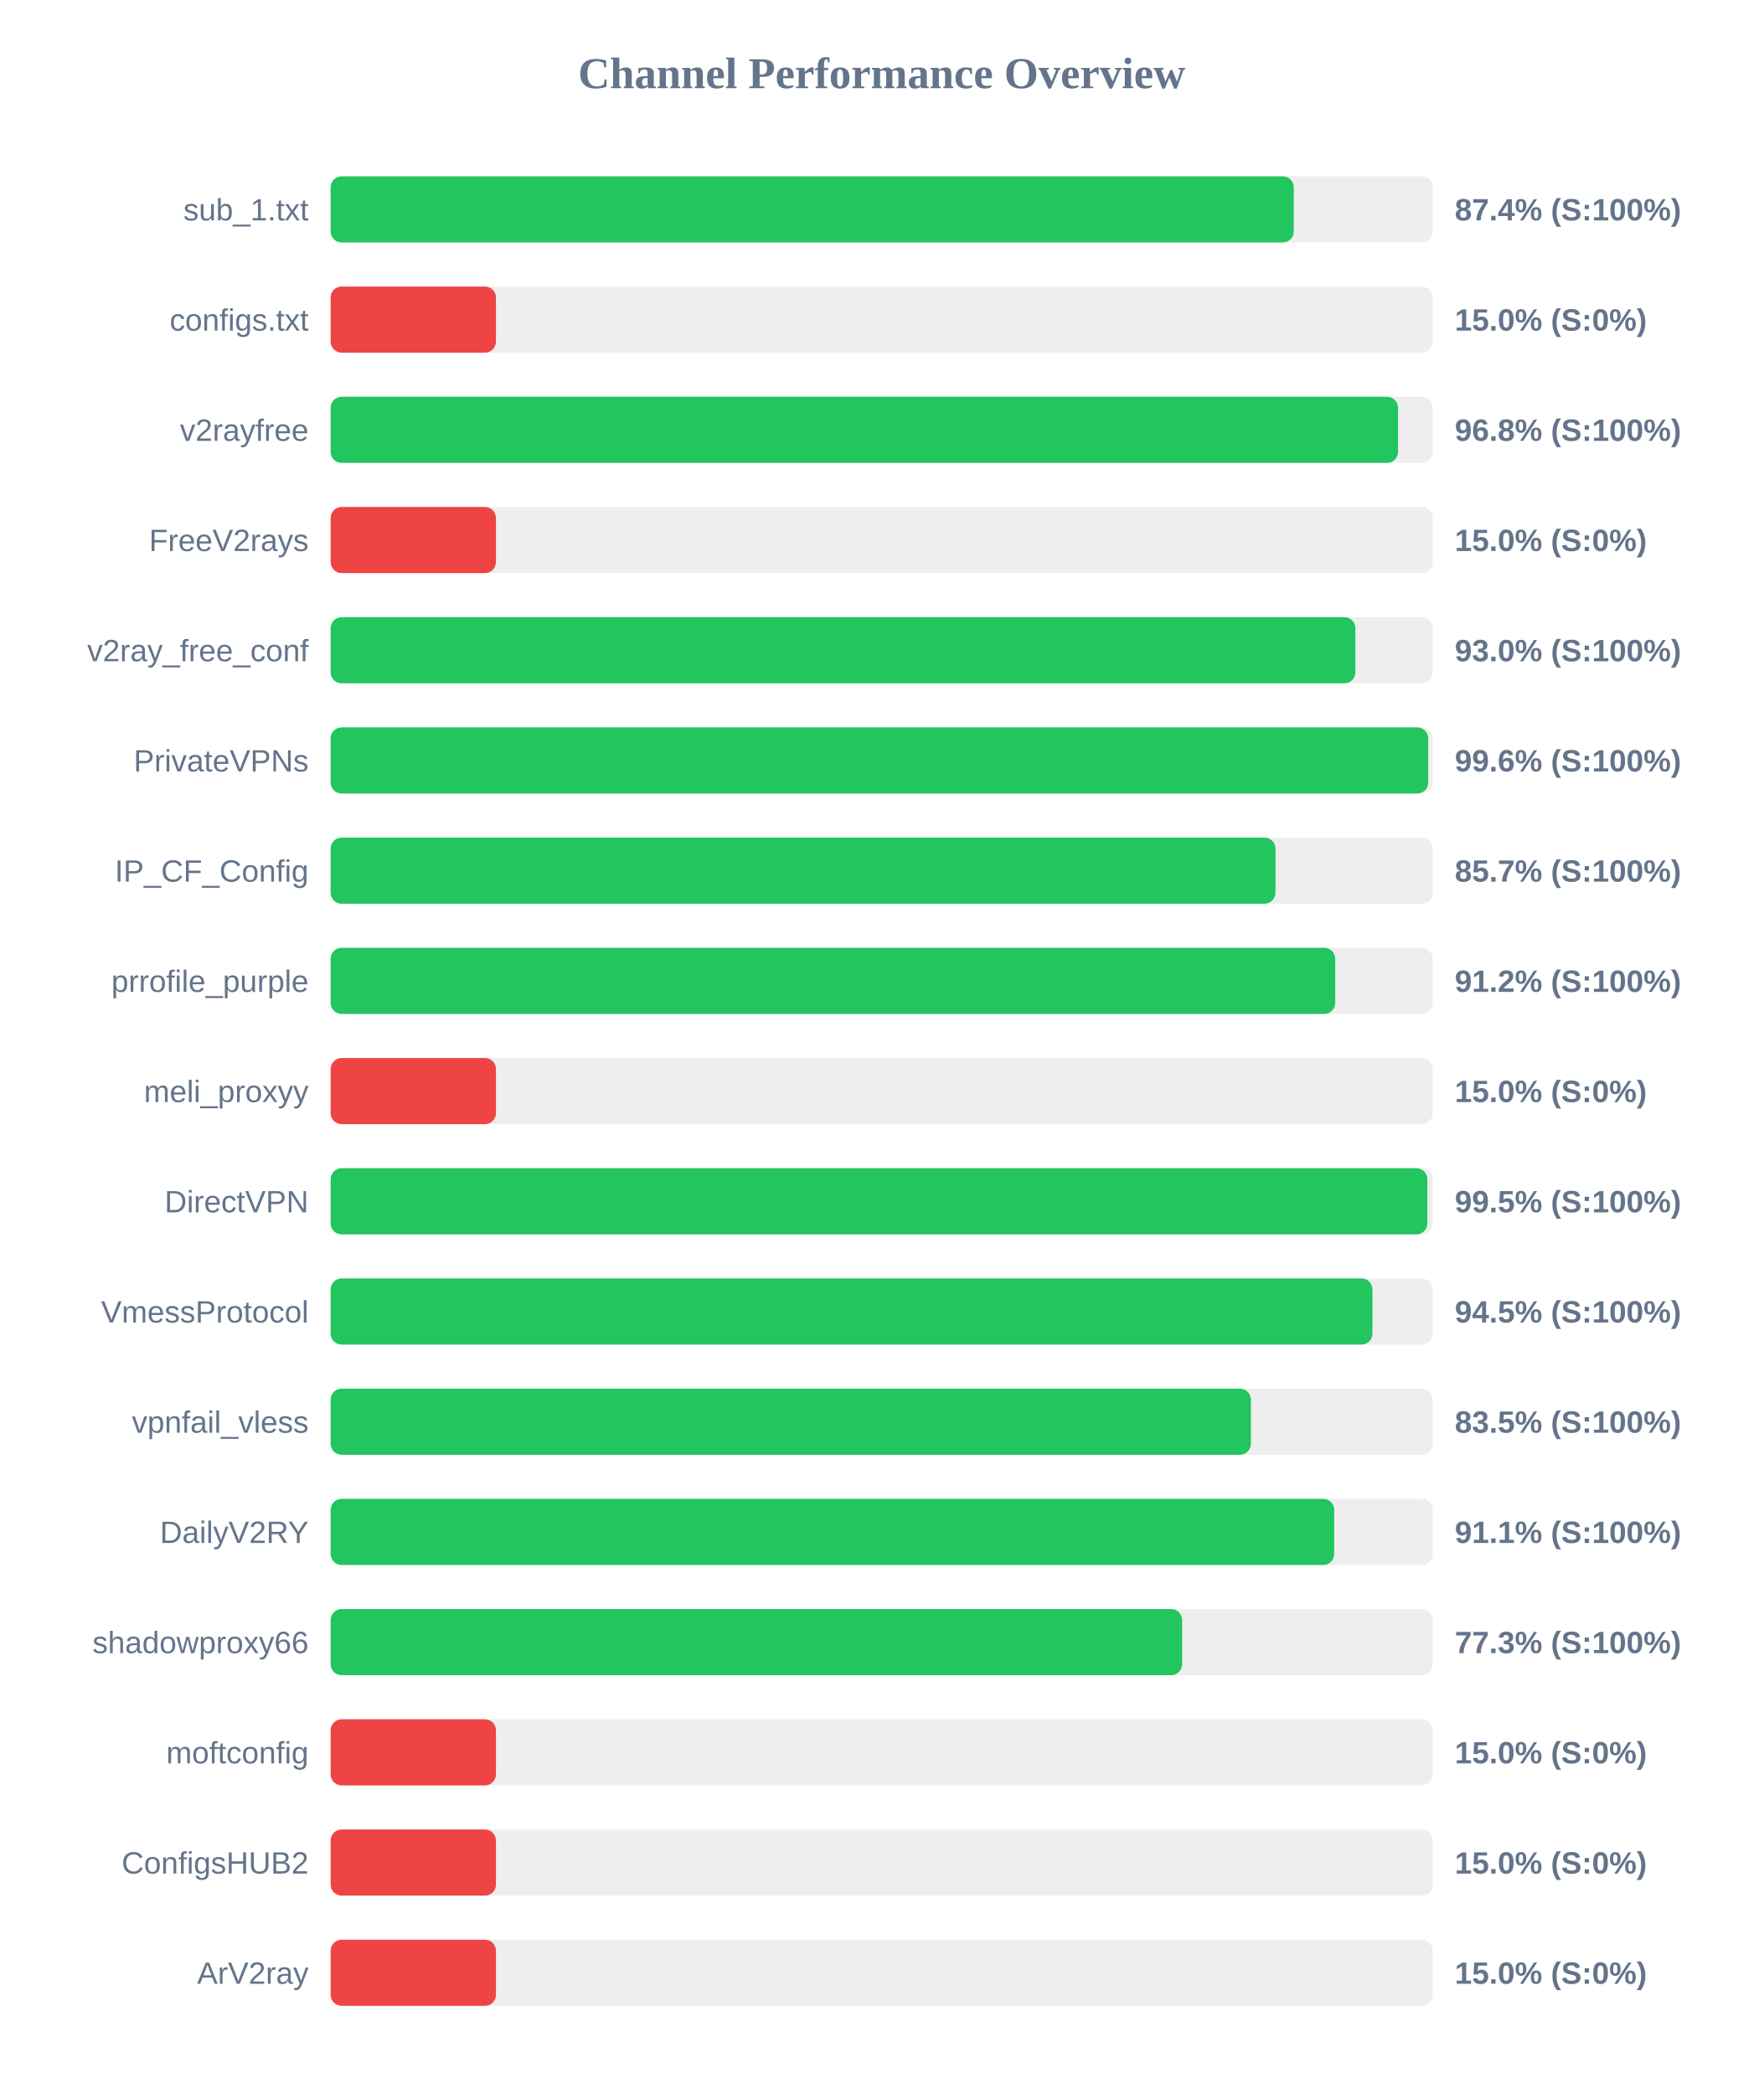
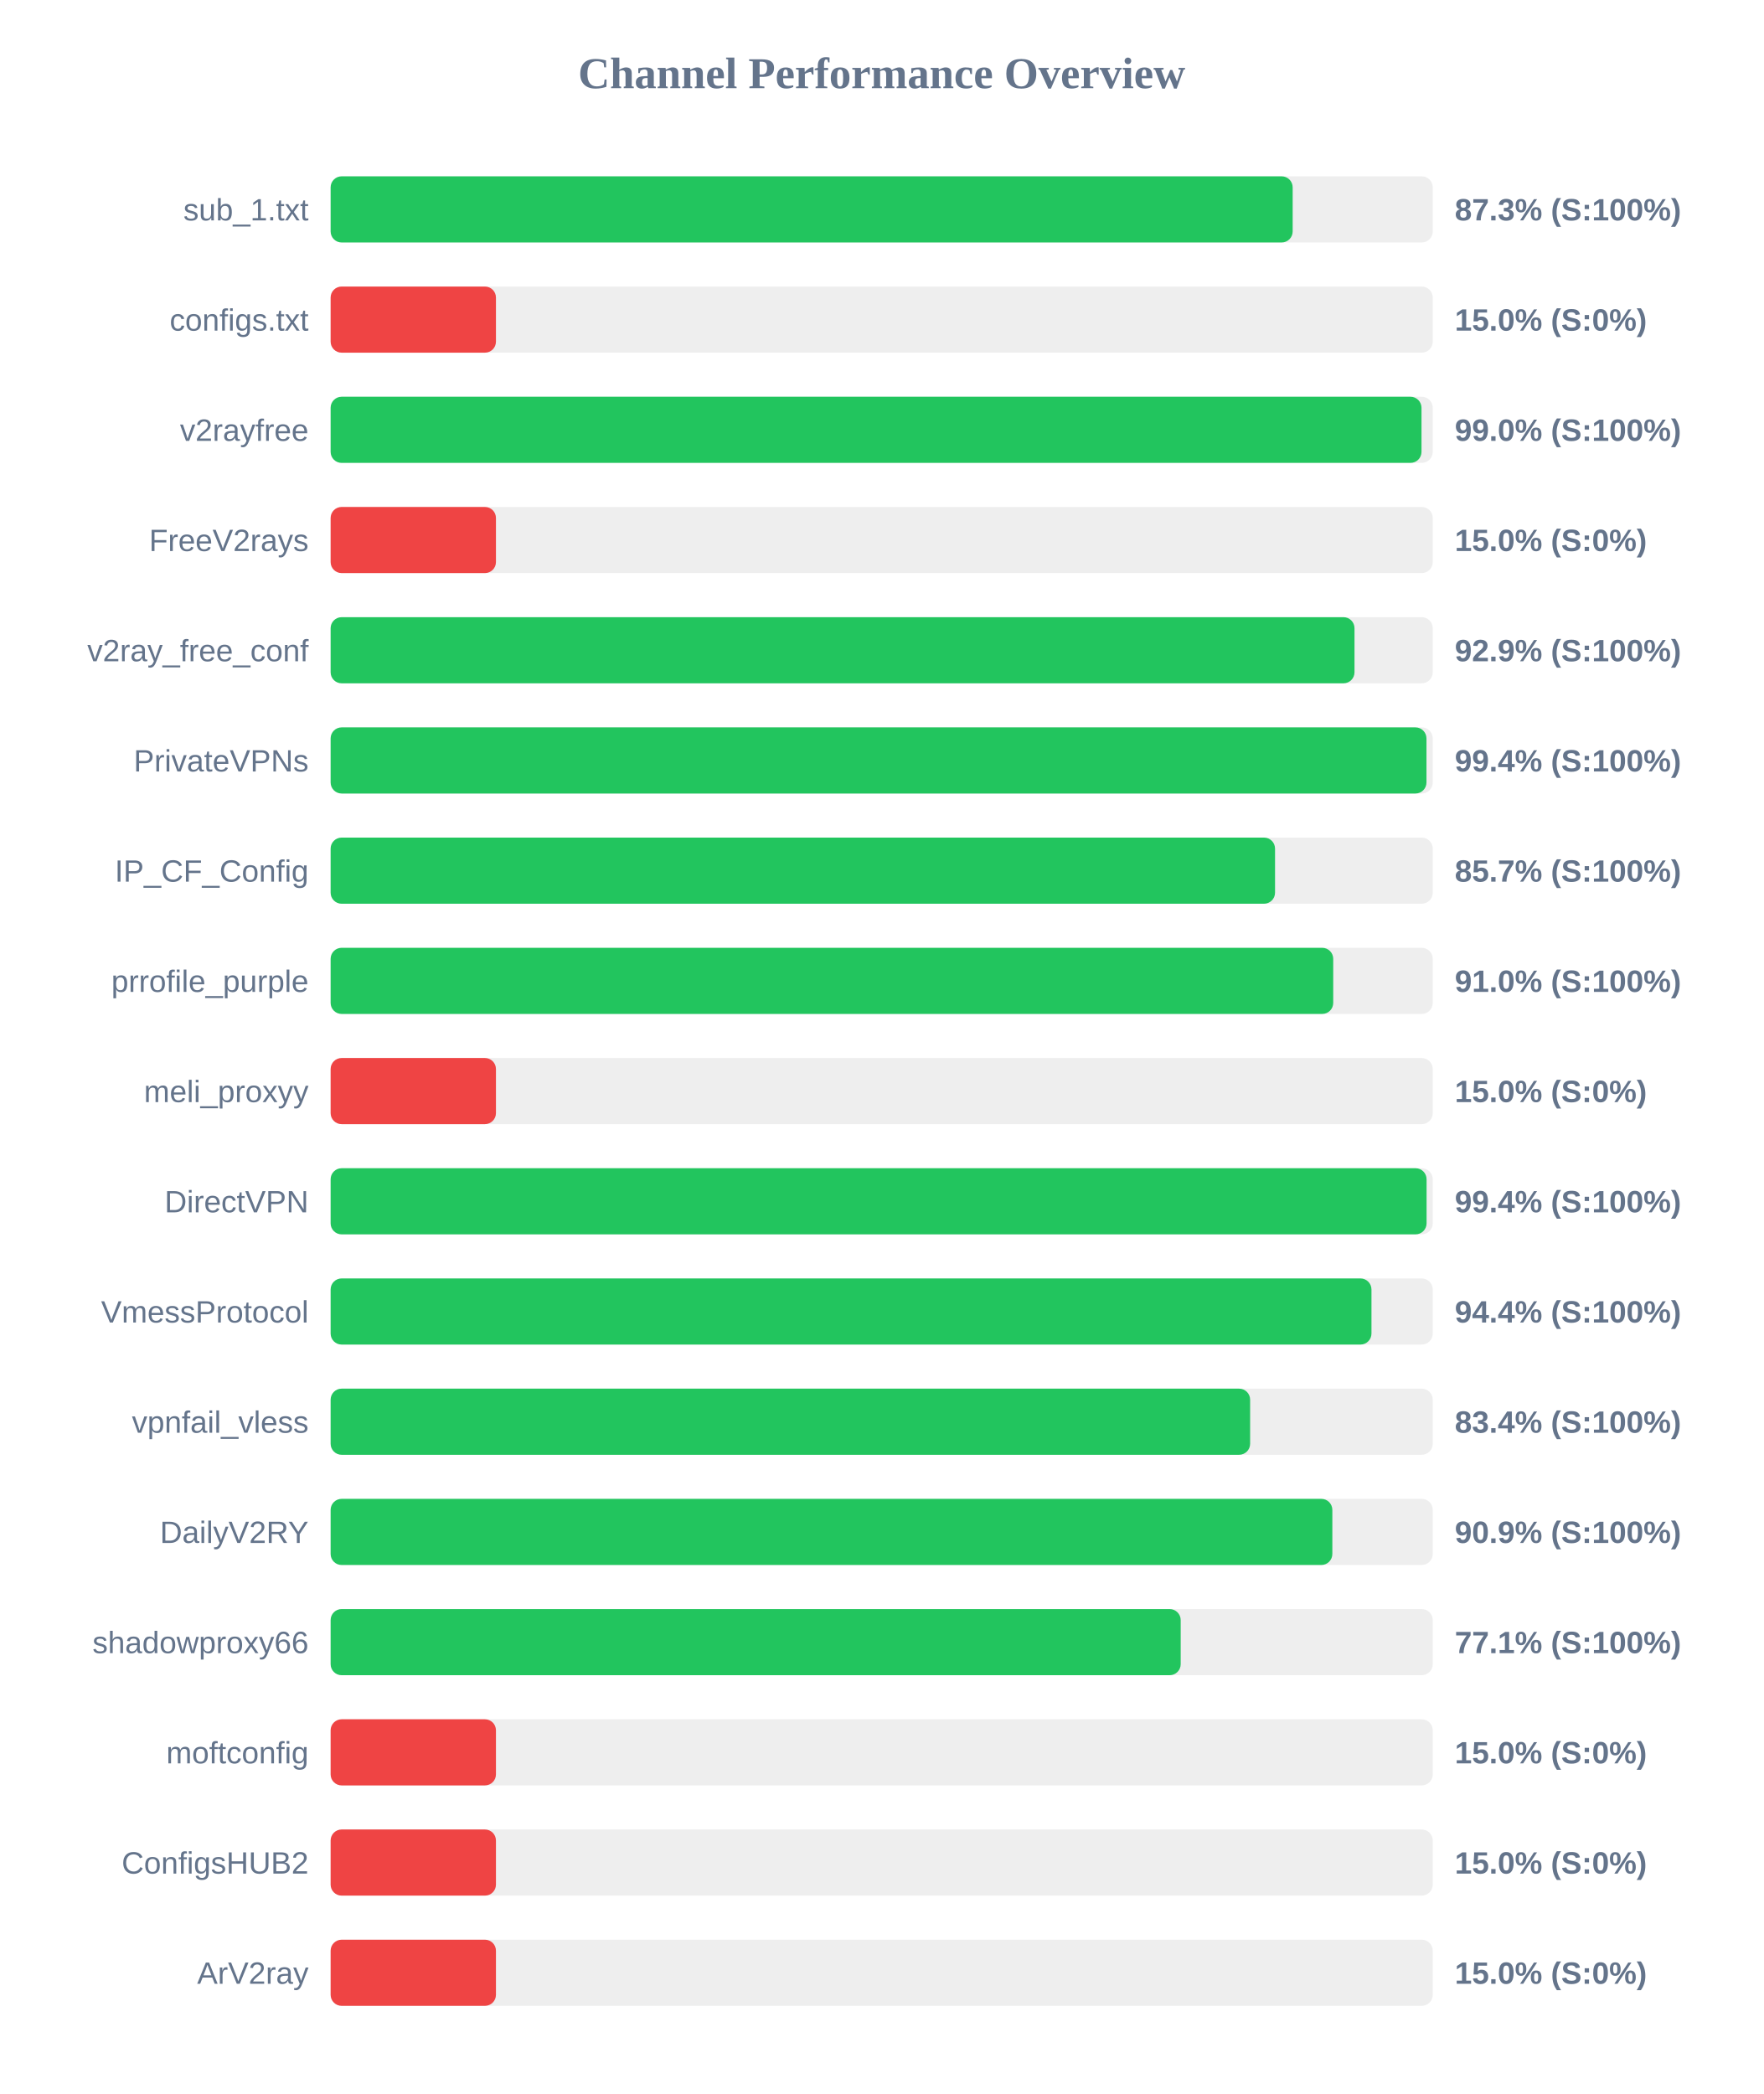
<svg xmlns="http://www.w3.org/2000/svg" width="800" height="950" version="1.1">
  <style>
        .row { font: 14px Arial; fill: #64748b; }
        .score { font: bold 14px Arial; fill: #64748b; }
    </style>
  <text x="400" y="40" text-anchor="middle" font-size="20px" font-weight="bold" fill="#64748b">Channel Performance Overview</text>
  <rect x="150" y="80" width="500" height="30" fill="#eee" rx="5" />
-   <rect x="150" y="80" width="436.95" height="30" fill="#22c55e" rx="5" />
+   <rect x="150" y="80" width="436.45" height="30" fill="#22c55e" rx="5" />
  <text x="140" y="100" text-anchor="end" class="row">sub_1.txt</text>
-   <text x="660" y="100" text-anchor="start" class="score">87.4% (S:100%)</text>
+   <text x="660" y="100" text-anchor="start" class="score">87.3% (S:100%)</text>
  <rect x="150" y="130" width="500" height="30" fill="#eee" rx="5" />
  <rect x="150" y="130" width="75.0" height="30" fill="#ef4444" rx="5" />
  <text x="140" y="150" text-anchor="end" class="row">configs.txt</text>
  <text x="660" y="150" text-anchor="start" class="score">15.0% (S:0%)</text>
  <rect x="150" y="180" width="500" height="30" fill="#eee" rx="5" />
-   <rect x="150" y="180" width="484.25" height="30" fill="#22c55e" rx="5" />
+   <rect x="150" y="180" width="494.9" height="30" fill="#22c55e" rx="5" />
  <text x="140" y="200" text-anchor="end" class="row">v2rayfree</text>
-   <text x="660" y="200" text-anchor="start" class="score">96.8% (S:100%)</text>
+   <text x="660" y="200" text-anchor="start" class="score">99.0% (S:100%)</text>
  <rect x="150" y="230" width="500" height="30" fill="#eee" rx="5" />
  <rect x="150" y="230" width="75.0" height="30" fill="#ef4444" rx="5" />
  <text x="140" y="250" text-anchor="end" class="row">FreeV2rays</text>
  <text x="660" y="250" text-anchor="start" class="score">15.0% (S:0%)</text>
  <rect x="150" y="280" width="500" height="30" fill="#eee" rx="5" />
-   <rect x="150" y="280" width="464.9" height="30" fill="#22c55e" rx="5" />
+   <rect x="150" y="280" width="464.5" height="30" fill="#22c55e" rx="5" />
  <text x="140" y="300" text-anchor="end" class="row">v2ray_free_conf</text>
-   <text x="660" y="300" text-anchor="start" class="score">93.0% (S:100%)</text>
+   <text x="660" y="300" text-anchor="start" class="score">92.9% (S:100%)</text>
  <rect x="150" y="330" width="500" height="30" fill="#eee" rx="5" />
-   <rect x="150" y="330" width="497.95" height="30" fill="#22c55e" rx="5" />
+   <rect x="150" y="330" width="497.15" height="30" fill="#22c55e" rx="5" />
  <text x="140" y="350" text-anchor="end" class="row">PrivateVPNs</text>
-   <text x="660" y="350" text-anchor="start" class="score">99.6% (S:100%)</text>
+   <text x="660" y="350" text-anchor="start" class="score">99.4% (S:100%)</text>
  <rect x="150" y="380" width="500" height="30" fill="#eee" rx="5" />
-   <rect x="150" y="380" width="428.65" height="30" fill="#22c55e" rx="5" />
+   <rect x="150" y="380" width="428.45" height="30" fill="#22c55e" rx="5" />
  <text x="140" y="400" text-anchor="end" class="row">IP_CF_Config</text>
  <text x="660" y="400" text-anchor="start" class="score">85.7% (S:100%)</text>
  <rect x="150" y="430" width="500" height="30" fill="#eee" rx="5" />
-   <rect x="150" y="430" width="455.75" height="30" fill="#22c55e" rx="5" />
+   <rect x="150" y="430" width="454.85" height="30" fill="#22c55e" rx="5" />
  <text x="140" y="450" text-anchor="end" class="row">prrofile_purple</text>
-   <text x="660" y="450" text-anchor="start" class="score">91.2% (S:100%)</text>
+   <text x="660" y="450" text-anchor="start" class="score">91.0% (S:100%)</text>
  <rect x="150" y="480" width="500" height="30" fill="#eee" rx="5" />
  <rect x="150" y="480" width="75.0" height="30" fill="#ef4444" rx="5" />
  <text x="140" y="500" text-anchor="end" class="row">meli_proxyy</text>
  <text x="660" y="500" text-anchor="start" class="score">15.0% (S:0%)</text>
  <rect x="150" y="530" width="500" height="30" fill="#eee" rx="5" />
-   <rect x="150" y="530" width="497.55" height="30" fill="#22c55e" rx="5" />
+   <rect x="150" y="530" width="497.2" height="30" fill="#22c55e" rx="5" />
  <text x="140" y="550" text-anchor="end" class="row">DirectVPN</text>
-   <text x="660" y="550" text-anchor="start" class="score">99.5% (S:100%)</text>
+   <text x="660" y="550" text-anchor="start" class="score">99.4% (S:100%)</text>
  <rect x="150" y="580" width="500" height="30" fill="#eee" rx="5" />
-   <rect x="150" y="580" width="472.65" height="30" fill="#22c55e" rx="5" />
+   <rect x="150" y="580" width="472.2" height="30" fill="#22c55e" rx="5" />
  <text x="140" y="600" text-anchor="end" class="row">VmessProtocol</text>
-   <text x="660" y="600" text-anchor="start" class="score">94.5% (S:100%)</text>
+   <text x="660" y="600" text-anchor="start" class="score">94.4% (S:100%)</text>
  <rect x="150" y="630" width="500" height="30" fill="#eee" rx="5" />
-   <rect x="150" y="630" width="417.5" height="30" fill="#22c55e" rx="5" />
+   <rect x="150" y="630" width="417.15" height="30" fill="#22c55e" rx="5" />
  <text x="140" y="650" text-anchor="end" class="row">vpnfail_vless</text>
-   <text x="660" y="650" text-anchor="start" class="score">83.5% (S:100%)</text>
+   <text x="660" y="650" text-anchor="start" class="score">83.4% (S:100%)</text>
  <rect x="150" y="680" width="500" height="30" fill="#eee" rx="5" />
-   <rect x="150" y="680" width="455.3" height="30" fill="#22c55e" rx="5" />
+   <rect x="150" y="680" width="454.45" height="30" fill="#22c55e" rx="5" />
  <text x="140" y="700" text-anchor="end" class="row">DailyV2RY</text>
-   <text x="660" y="700" text-anchor="start" class="score">91.1% (S:100%)</text>
+   <text x="660" y="700" text-anchor="start" class="score">90.9% (S:100%)</text>
  <rect x="150" y="730" width="500" height="30" fill="#eee" rx="5" />
-   <rect x="150" y="730" width="386.3" height="30" fill="#22c55e" rx="5" />
+   <rect x="150" y="730" width="385.65" height="30" fill="#22c55e" rx="5" />
  <text x="140" y="750" text-anchor="end" class="row">shadowproxy66</text>
-   <text x="660" y="750" text-anchor="start" class="score">77.3% (S:100%)</text>
+   <text x="660" y="750" text-anchor="start" class="score">77.1% (S:100%)</text>
  <rect x="150" y="780" width="500" height="30" fill="#eee" rx="5" />
  <rect x="150" y="780" width="75.0" height="30" fill="#ef4444" rx="5" />
  <text x="140" y="800" text-anchor="end" class="row">moftconfig</text>
  <text x="660" y="800" text-anchor="start" class="score">15.0% (S:0%)</text>
  <rect x="150" y="830" width="500" height="30" fill="#eee" rx="5" />
  <rect x="150" y="830" width="75.0" height="30" fill="#ef4444" rx="5" />
  <text x="140" y="850" text-anchor="end" class="row">ConfigsHUB2</text>
  <text x="660" y="850" text-anchor="start" class="score">15.0% (S:0%)</text>
  <rect x="150" y="880" width="500" height="30" fill="#eee" rx="5" />
  <rect x="150" y="880" width="75.0" height="30" fill="#ef4444" rx="5" />
  <text x="140" y="900" text-anchor="end" class="row">ArV2ray</text>
  <text x="660" y="900" text-anchor="start" class="score">15.0% (S:0%)</text>
</svg>
